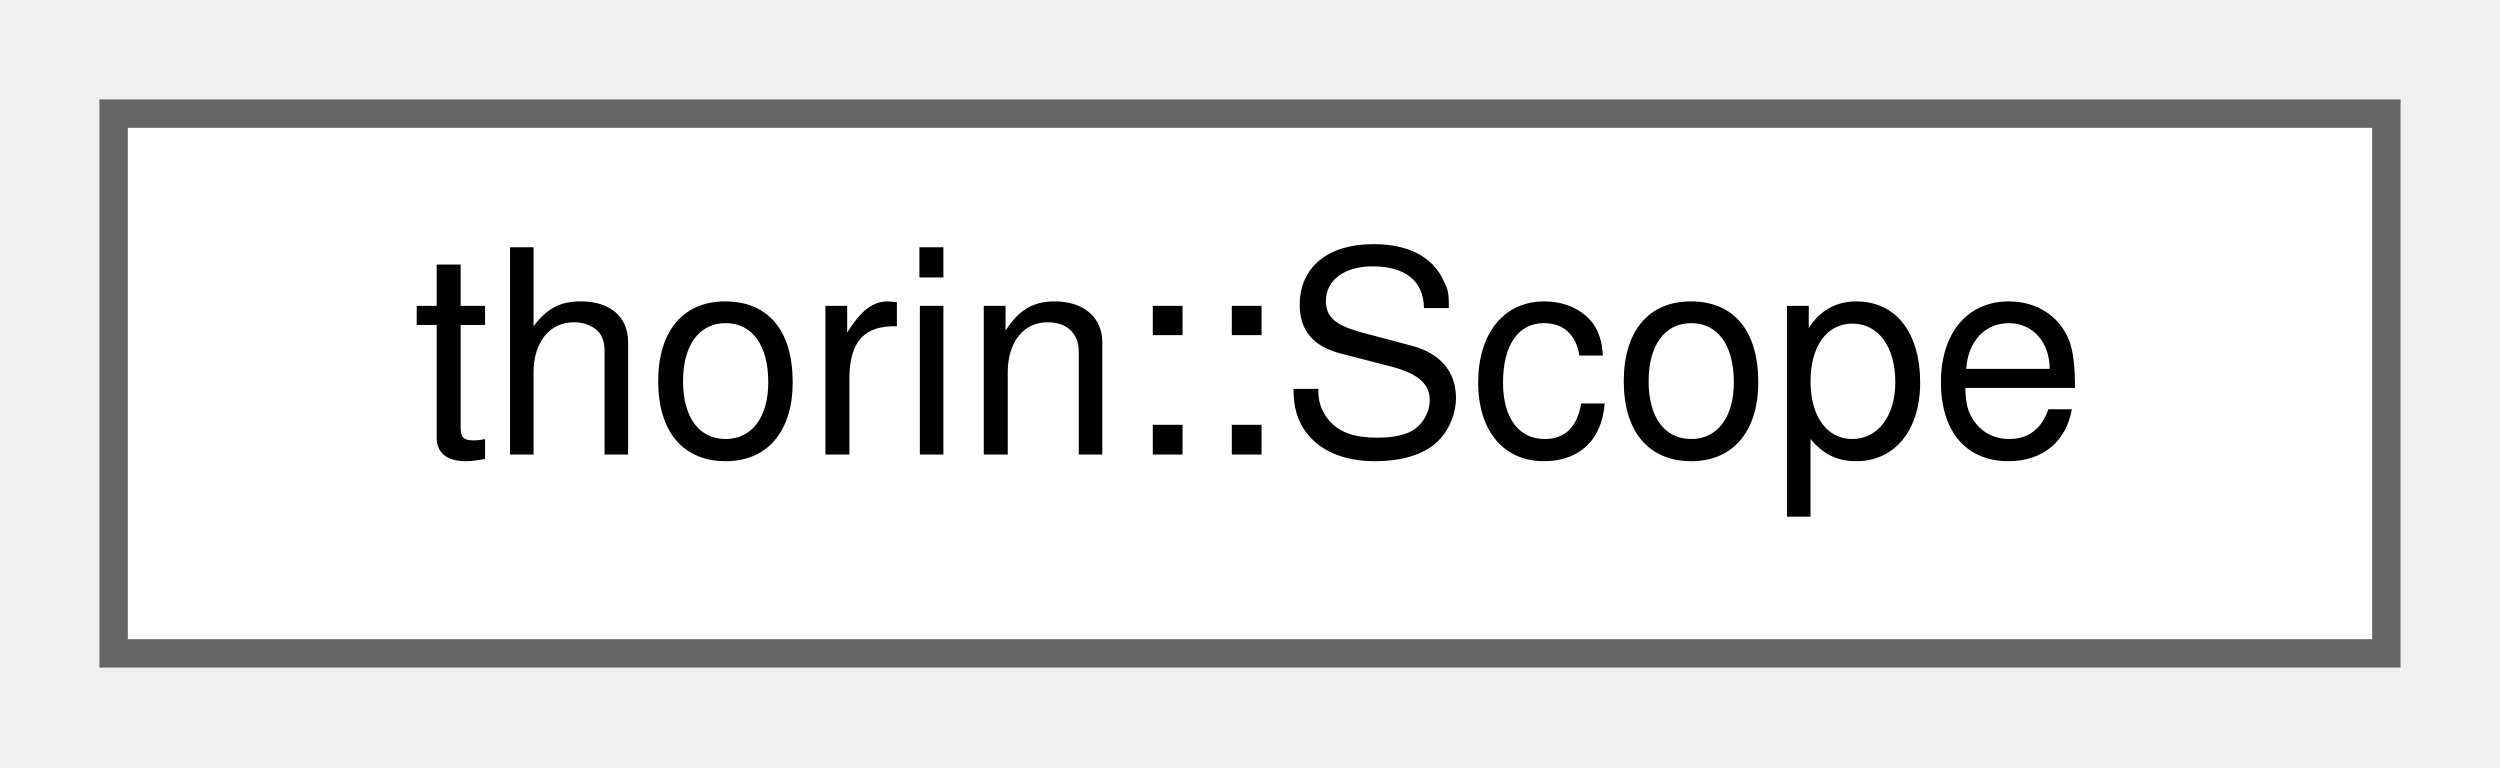
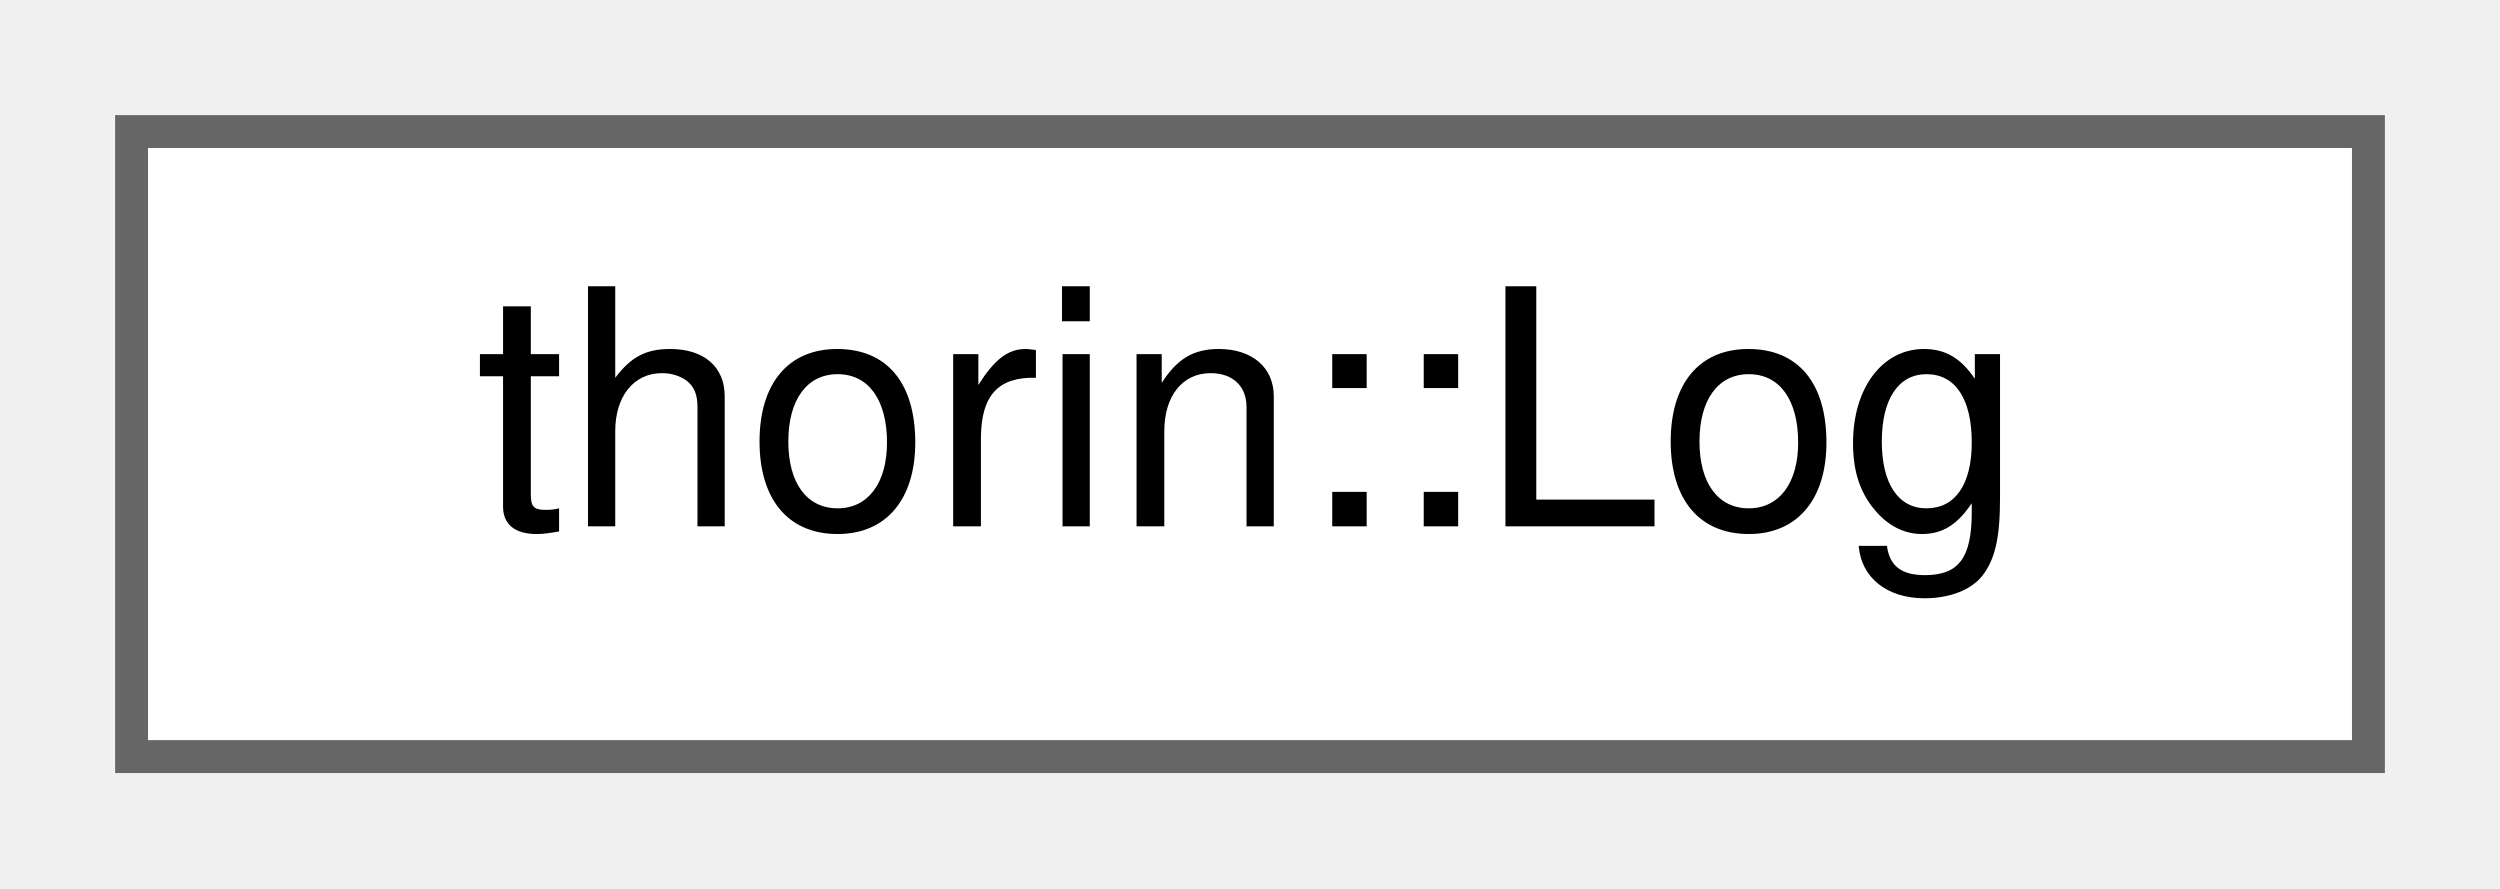
- <svg xmlns="http://www.w3.org/2000/svg" xmlns:xlink="http://www.w3.org/1999/xlink" width="88pt" height="27pt" viewBox="0.00 0.00 88.00 27.00">
+ <svg xmlns="http://www.w3.org/2000/svg" xmlns:xlink="http://www.w3.org/1999/xlink" width="76pt" height="27pt" viewBox="0.00 0.00 76.00 27.00">
  <g id="graph0" class="graph" transform="scale(1 1) rotate(0) translate(4 23)">
    <g id="node1" class="node">
      <g id="a_node1">
-         <a xlink:href="classthorin_1_1Scope.html" target="_top" xlink:title="A Scope represents a region of Defs that are live from the view of an entry's Var.">
-           <polygon fill="white" stroke="#666666" points="80,-19 0,-19 0,0 80,0 80,-19" />
-           <text text-anchor="middle" x="40" y="-7" font-family="Helvetica,sans-Serif" font-size="10.00">thorin::Scope</text>
+         <a xlink:href="classthorin_1_1Log.html" target="_top" xlink:title="Facility to log what you are doing.">
+           <polygon fill="white" stroke="#666666" points="68,-19 0,-19 0,0 68,0 68,-19" />
+           <text text-anchor="middle" x="34" y="-7" font-family="Helvetica,sans-Serif" font-size="10.00">thorin::Log</text>
        </a>
      </g>
    </g>
  </g>
</svg>
